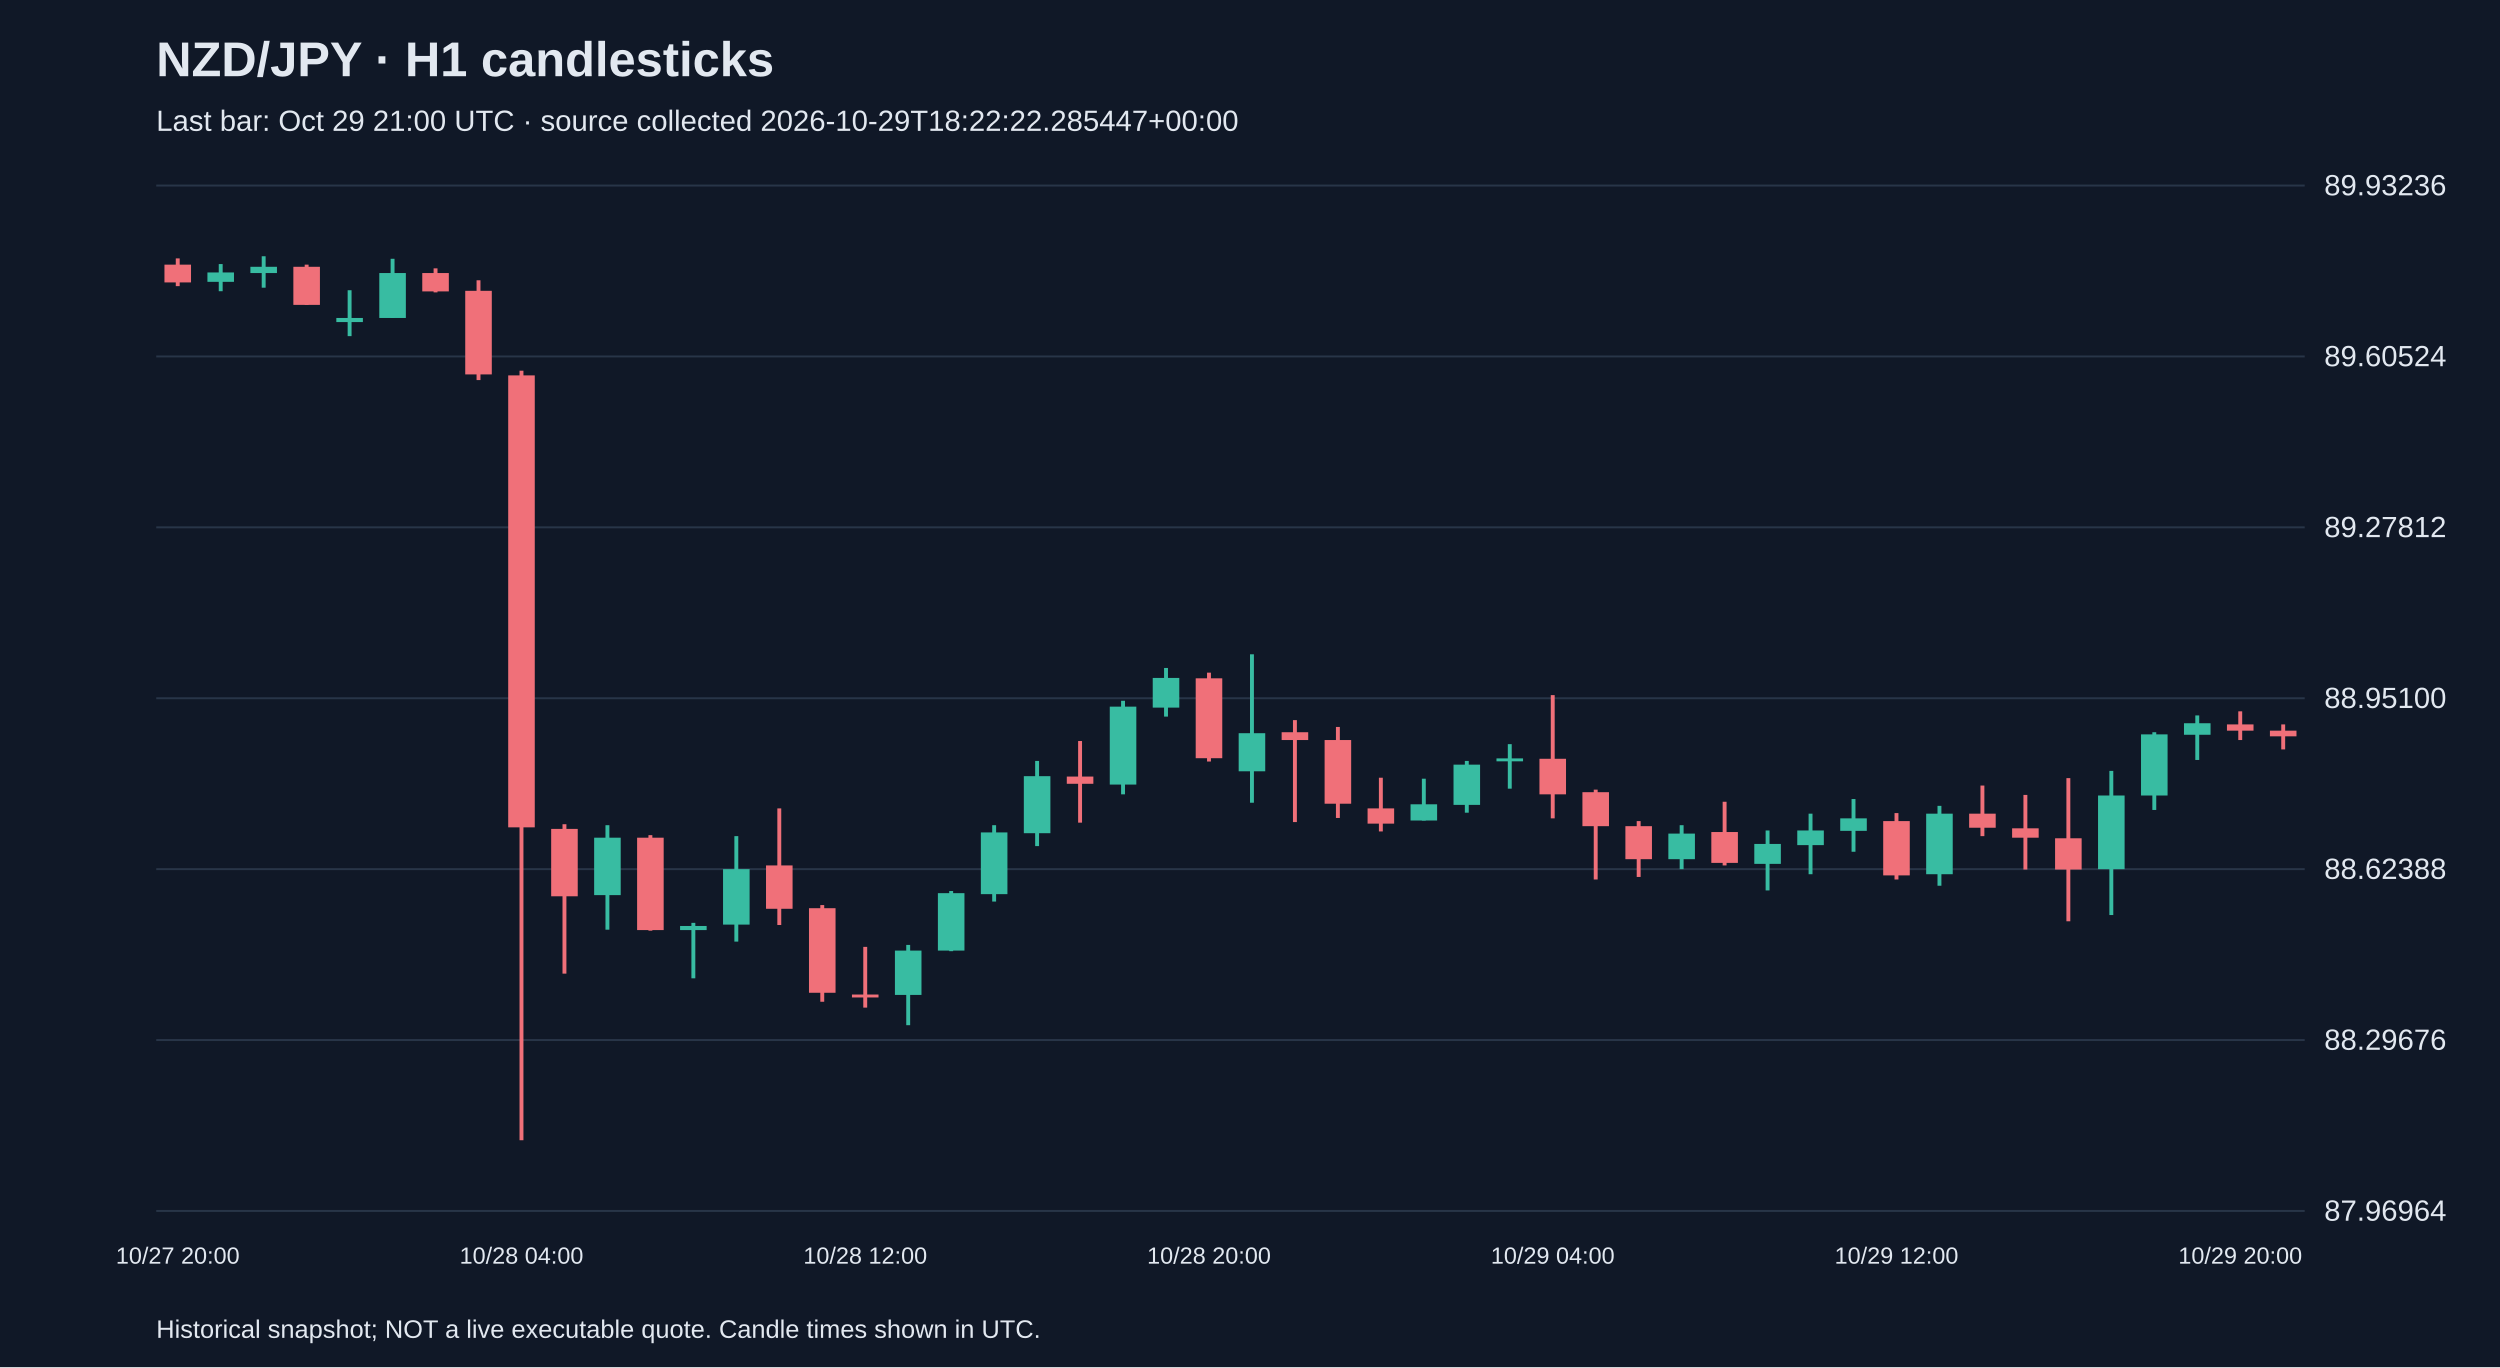
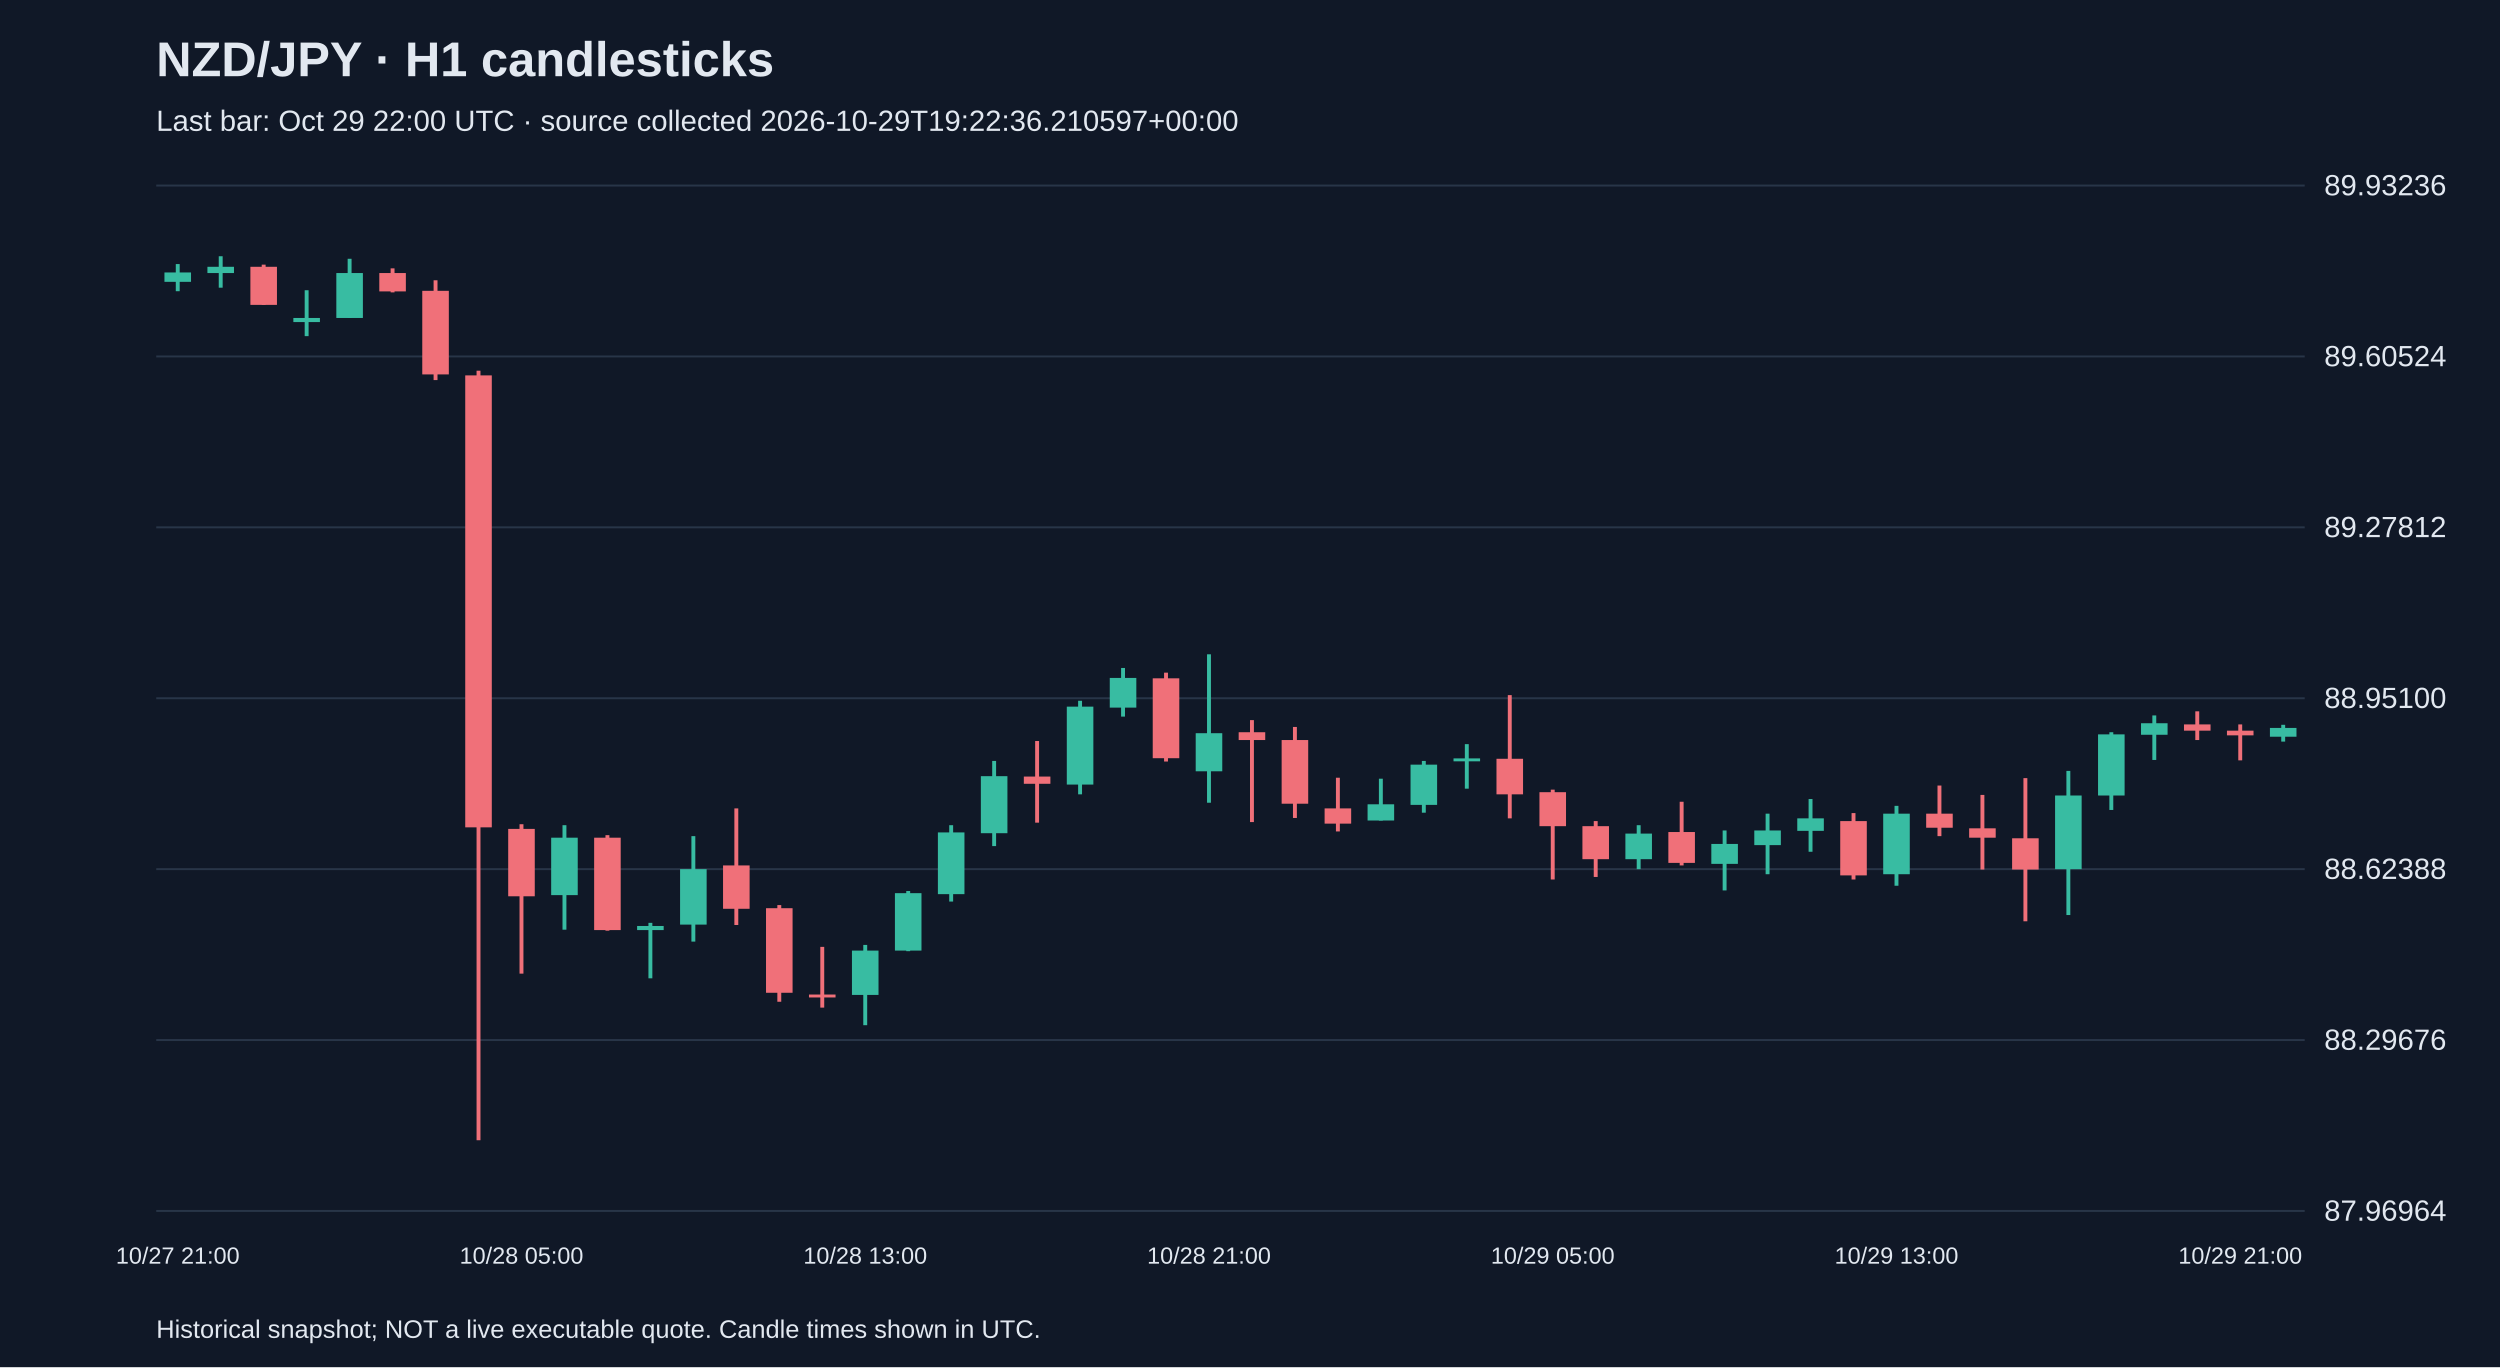
<svg xmlns="http://www.w3.org/2000/svg" viewBox="0 0 1280 700">
  <rect width="100%" height="100%" fill="#101827" />
  <style>text{font-family:Arial,sans-serif;fill:#e2e8f0}</style>
  <text x="80" y="39" font-size="25" font-weight="bold">NZD/JPY · H1 candlesticks</text>
-   <text x="80" y="67" font-size="15" fill="#a6b1c5">Last bar: Oct 29 21:00 UTC · source collected 2026-10-29T18:22:22.285447+00:00</text>
+   <text x="80" y="67" font-size="15" fill="#a6b1c5">Last bar: Oct 29 22:00 UTC · source collected 2026-10-29T19:22:36.210597+00:00</text>
  <line x1="80" y1="620.0" x2="1180" y2="620.0" stroke="#283548" />
  <text x="1190" y="625.0" font-size="15">87.96964</text>
  <line x1="80" y1="532.5" x2="1180" y2="532.5" stroke="#283548" />
  <text x="1190" y="537.5" font-size="15">88.29676</text>
  <line x1="80" y1="445.0" x2="1180" y2="445.0" stroke="#283548" />
  <text x="1190" y="450.0" font-size="15">88.62388</text>
  <line x1="80" y1="357.5" x2="1180" y2="357.5" stroke="#283548" />
  <text x="1190" y="362.5" font-size="15">88.95100</text>
  <line x1="80" y1="270.0" x2="1180" y2="270.0" stroke="#283548" />
  <text x="1190" y="275.0" font-size="15">89.27812</text>
  <line x1="80" y1="182.5" x2="1180" y2="182.5" stroke="#283548" />
  <text x="1190" y="187.5" font-size="15">89.60524</text>
  <line x1="80" y1="95.0" x2="1180" y2="95.0" stroke="#283548" />
  <text x="1190" y="100.0" font-size="15">89.93236</text>
-   <line x1="91.0" y1="132.3" x2="91.0" y2="146.5" stroke="#f07079" stroke-width="2" />
-   <rect x="84.2" y="135.5" width="13.6" height="9.1" fill="#f07079" />
-   <text x="91.0" y="647" text-anchor="middle" font-size="12">10/27 20:00</text>
-   <line x1="113.0" y1="135.2" x2="113.0" y2="149.1" stroke="#38bca2" stroke-width="2" />
-   <rect x="106.2" y="139.5" width="13.6" height="4.8" fill="#38bca2" />
-   <line x1="135.0" y1="131.2" x2="135.0" y2="147.3" stroke="#38bca2" stroke-width="2" />
-   <rect x="128.2" y="136.6" width="13.6" height="3.2" fill="#38bca2" />
-   <line x1="157.0" y1="135.5" x2="157.0" y2="156.1" stroke="#f07079" stroke-width="2" />
-   <rect x="150.2" y="136.6" width="13.6" height="19.5" fill="#f07079" />
-   <line x1="179.0" y1="148.6" x2="179.0" y2="172.1" stroke="#38bca2" stroke-width="2" />
-   <rect x="172.2" y="162.8" width="13.6" height="2.1" fill="#38bca2" />
-   <line x1="201.0" y1="132.5" x2="201.0" y2="162.8" stroke="#38bca2" stroke-width="2" />
-   <rect x="194.2" y="139.8" width="13.6" height="23.0" fill="#38bca2" />
-   <line x1="223.0" y1="137.4" x2="223.0" y2="149.7" stroke="#f07079" stroke-width="2" />
-   <rect x="216.2" y="139.8" width="13.6" height="9.4" fill="#f07079" />
-   <line x1="245.0" y1="143.5" x2="245.0" y2="194.6" stroke="#f07079" stroke-width="2" />
-   <rect x="238.2" y="148.9" width="13.6" height="42.8" fill="#f07079" />
-   <line x1="267.0" y1="189.8" x2="267.0" y2="583.8" stroke="#f07079" stroke-width="2" />
-   <rect x="260.2" y="192.2" width="13.6" height="231.4" fill="#f07079" />
-   <text x="267.0" y="647" text-anchor="middle" font-size="12">10/28 04:00</text>
-   <line x1="289.0" y1="422.0" x2="289.0" y2="498.5" stroke="#f07079" stroke-width="2" />
-   <rect x="282.2" y="424.4" width="13.6" height="34.5" fill="#f07079" />
-   <line x1="311.0" y1="422.5" x2="311.0" y2="476.0" stroke="#38bca2" stroke-width="2" />
-   <rect x="304.2" y="428.9" width="13.6" height="29.4" fill="#38bca2" />
-   <line x1="333.0" y1="427.6" x2="333.0" y2="476.5" stroke="#f07079" stroke-width="2" />
-   <rect x="326.2" y="428.9" width="13.6" height="47.3" fill="#f07079" />
-   <line x1="355.0" y1="472.5" x2="355.0" y2="500.9" stroke="#38bca2" stroke-width="2" />
-   <rect x="348.2" y="474.1" width="13.6" height="2.1" fill="#38bca2" />
-   <line x1="377.0" y1="428.1" x2="377.0" y2="482.1" stroke="#38bca2" stroke-width="2" />
-   <rect x="370.2" y="445.0" width="13.6" height="28.4" fill="#38bca2" />
-   <line x1="399.0" y1="413.9" x2="399.0" y2="473.6" stroke="#f07079" stroke-width="2" />
-   <rect x="392.2" y="443.1" width="13.6" height="22.2" fill="#f07079" />
-   <line x1="421.0" y1="463.4" x2="421.0" y2="512.9" stroke="#f07079" stroke-width="2" />
-   <rect x="414.2" y="465.0" width="13.6" height="43.3" fill="#f07079" />
-   <line x1="443.0" y1="484.8" x2="443.0" y2="515.9" stroke="#f07079" stroke-width="2" />
-   <rect x="436.2" y="509.2" width="13.6" height="1.5" fill="#f07079" />
-   <text x="443.0" y="647" text-anchor="middle" font-size="12">10/28 12:00</text>
-   <line x1="465.0" y1="483.8" x2="465.0" y2="524.9" stroke="#38bca2" stroke-width="2" />
-   <rect x="458.2" y="486.7" width="13.6" height="22.7" fill="#38bca2" />
-   <line x1="487.0" y1="456.2" x2="487.0" y2="487.0" stroke="#38bca2" stroke-width="2" />
-   <rect x="480.2" y="457.3" width="13.6" height="29.4" fill="#38bca2" />
-   <line x1="509.0" y1="422.5" x2="509.0" y2="461.6" stroke="#38bca2" stroke-width="2" />
-   <rect x="502.2" y="426.2" width="13.6" height="31.6" fill="#38bca2" />
-   <line x1="531.0" y1="389.6" x2="531.0" y2="433.2" stroke="#38bca2" stroke-width="2" />
-   <rect x="524.2" y="397.4" width="13.6" height="29.2" fill="#38bca2" />
-   <line x1="553.0" y1="379.4" x2="553.0" y2="421.2" stroke="#f07079" stroke-width="2" />
-   <rect x="546.2" y="397.6" width="13.6" height="3.7" fill="#f07079" />
-   <line x1="575.0" y1="358.8" x2="575.0" y2="406.7" stroke="#38bca2" stroke-width="2" />
-   <rect x="568.2" y="361.8" width="13.6" height="39.9" fill="#38bca2" />
-   <line x1="597.0" y1="342.0" x2="597.0" y2="366.9" stroke="#38bca2" stroke-width="2" />
-   <rect x="590.2" y="347.1" width="13.6" height="15.2" fill="#38bca2" />
-   <line x1="619.0" y1="344.4" x2="619.0" y2="389.9" stroke="#f07079" stroke-width="2" />
-   <rect x="612.2" y="347.3" width="13.6" height="40.9" fill="#f07079" />
-   <text x="619.0" y="647" text-anchor="middle" font-size="12">10/28 20:00</text>
-   <line x1="641.0" y1="335.0" x2="641.0" y2="411.0" stroke="#38bca2" stroke-width="2" />
-   <rect x="634.2" y="375.4" width="13.6" height="19.5" fill="#38bca2" />
-   <line x1="663.0" y1="368.7" x2="663.0" y2="420.9" stroke="#f07079" stroke-width="2" />
-   <rect x="656.2" y="374.9" width="13.6" height="4.0" fill="#f07079" />
-   <line x1="685.0" y1="372.2" x2="685.0" y2="418.8" stroke="#f07079" stroke-width="2" />
-   <rect x="678.2" y="378.9" width="13.6" height="32.6" fill="#f07079" />
-   <line x1="707.0" y1="398.2" x2="707.0" y2="425.7" stroke="#f07079" stroke-width="2" />
-   <rect x="700.2" y="413.9" width="13.6" height="7.8" fill="#f07079" />
-   <line x1="729.0" y1="398.7" x2="729.0" y2="420.1" stroke="#38bca2" stroke-width="2" />
-   <rect x="722.2" y="411.8" width="13.6" height="8.3" fill="#38bca2" />
-   <line x1="751.0" y1="389.6" x2="751.0" y2="416.1" stroke="#38bca2" stroke-width="2" />
-   <rect x="744.2" y="391.5" width="13.6" height="20.6" fill="#38bca2" />
-   <line x1="773.0" y1="381.0" x2="773.0" y2="403.8" stroke="#38bca2" stroke-width="2" />
-   <rect x="766.2" y="388.3" width="13.6" height="1.5" fill="#38bca2" />
-   <line x1="795.0" y1="355.9" x2="795.0" y2="419.0" stroke="#f07079" stroke-width="2" />
-   <rect x="788.2" y="388.5" width="13.6" height="18.2" fill="#f07079" />
-   <text x="795.0" y="647" text-anchor="middle" font-size="12">10/29 04:00</text>
-   <line x1="817.0" y1="404.3" x2="817.0" y2="450.3" stroke="#f07079" stroke-width="2" />
-   <rect x="810.2" y="405.6" width="13.6" height="17.4" fill="#f07079" />
-   <line x1="839.0" y1="420.4" x2="839.0" y2="449.0" stroke="#f07079" stroke-width="2" />
-   <rect x="832.2" y="423.0" width="13.6" height="16.9" fill="#f07079" />
-   <line x1="861.0" y1="422.5" x2="861.0" y2="445.0" stroke="#38bca2" stroke-width="2" />
-   <rect x="854.2" y="426.8" width="13.6" height="13.1" fill="#38bca2" />
-   <line x1="883.0" y1="410.5" x2="883.0" y2="443.1" stroke="#f07079" stroke-width="2" />
-   <rect x="876.2" y="426.0" width="13.6" height="15.8" fill="#f07079" />
-   <line x1="905.0" y1="425.2" x2="905.0" y2="455.9" stroke="#38bca2" stroke-width="2" />
-   <rect x="898.2" y="432.1" width="13.6" height="10.2" fill="#38bca2" />
-   <line x1="927.0" y1="416.6" x2="927.0" y2="447.6" stroke="#38bca2" stroke-width="2" />
-   <rect x="920.2" y="425.2" width="13.6" height="7.5" fill="#38bca2" />
-   <line x1="949.0" y1="409.1" x2="949.0" y2="436.1" stroke="#38bca2" stroke-width="2" />
-   <rect x="942.2" y="419.0" width="13.6" height="6.4" fill="#38bca2" />
-   <line x1="971.0" y1="416.3" x2="971.0" y2="450.3" stroke="#f07079" stroke-width="2" />
-   <rect x="964.2" y="420.4" width="13.6" height="27.8" fill="#f07079" />
-   <text x="971.0" y="647" text-anchor="middle" font-size="12">10/29 12:00</text>
-   <line x1="993.0" y1="412.6" x2="993.0" y2="453.5" stroke="#38bca2" stroke-width="2" />
-   <rect x="986.2" y="416.6" width="13.6" height="31.0" fill="#38bca2" />
-   <line x1="1015.0" y1="402.2" x2="1015.0" y2="428.1" stroke="#f07079" stroke-width="2" />
-   <rect x="1008.2" y="416.6" width="13.6" height="7.2" fill="#f07079" />
-   <line x1="1037.0" y1="407.0" x2="1037.0" y2="445.2" stroke="#f07079" stroke-width="2" />
-   <rect x="1030.2" y="424.1" width="13.6" height="4.8" fill="#f07079" />
-   <line x1="1059.0" y1="398.4" x2="1059.0" y2="471.7" stroke="#f07079" stroke-width="2" />
-   <rect x="1052.2" y="429.2" width="13.6" height="16.0" fill="#f07079" />
-   <line x1="1081.0" y1="394.7" x2="1081.0" y2="468.5" stroke="#38bca2" stroke-width="2" />
-   <rect x="1074.2" y="407.3" width="13.6" height="37.7" fill="#38bca2" />
-   <line x1="1103.0" y1="374.9" x2="1103.0" y2="414.7" stroke="#38bca2" stroke-width="2" />
-   <rect x="1096.2" y="376.0" width="13.6" height="31.3" fill="#38bca2" />
-   <line x1="1125.0" y1="366.3" x2="1125.0" y2="389.1" stroke="#38bca2" stroke-width="2" />
-   <rect x="1118.2" y="370.3" width="13.6" height="5.9" fill="#38bca2" />
-   <line x1="1147.0" y1="364.2" x2="1147.0" y2="378.9" stroke="#f07079" stroke-width="2" />
-   <rect x="1140.2" y="370.9" width="13.6" height="3.2" fill="#f07079" />
-   <text x="1147.0" y="647" text-anchor="middle" font-size="12">10/29 20:00</text>
-   <line x1="1169.0" y1="370.9" x2="1169.0" y2="383.7" stroke="#f07079" stroke-width="2" />
-   <rect x="1162.2" y="374.1" width="13.6" height="2.9" fill="#f07079" />
+   <line x1="91.0" y1="135.2" x2="91.0" y2="149.1" stroke="#38bca2" stroke-width="2" />
+   <rect x="84.2" y="139.5" width="13.6" height="4.8" fill="#38bca2" />
+   <text x="91.0" y="647" text-anchor="middle" font-size="12">10/27 21:00</text>
+   <line x1="113.0" y1="131.2" x2="113.0" y2="147.3" stroke="#38bca2" stroke-width="2" />
+   <rect x="106.2" y="136.6" width="13.6" height="3.2" fill="#38bca2" />
+   <line x1="135.0" y1="135.5" x2="135.0" y2="156.1" stroke="#f07079" stroke-width="2" />
+   <rect x="128.2" y="136.6" width="13.6" height="19.5" fill="#f07079" />
+   <line x1="157.0" y1="148.6" x2="157.0" y2="172.1" stroke="#38bca2" stroke-width="2" />
+   <rect x="150.2" y="162.8" width="13.6" height="2.1" fill="#38bca2" />
+   <line x1="179.0" y1="132.5" x2="179.0" y2="162.8" stroke="#38bca2" stroke-width="2" />
+   <rect x="172.2" y="139.8" width="13.6" height="23.0" fill="#38bca2" />
+   <line x1="201.0" y1="137.4" x2="201.0" y2="149.7" stroke="#f07079" stroke-width="2" />
+   <rect x="194.2" y="139.8" width="13.6" height="9.4" fill="#f07079" />
+   <line x1="223.0" y1="143.5" x2="223.0" y2="194.6" stroke="#f07079" stroke-width="2" />
+   <rect x="216.2" y="148.9" width="13.6" height="42.8" fill="#f07079" />
+   <line x1="245.0" y1="189.8" x2="245.0" y2="583.8" stroke="#f07079" stroke-width="2" />
+   <rect x="238.2" y="192.2" width="13.6" height="231.4" fill="#f07079" />
+   <line x1="267.0" y1="422.0" x2="267.0" y2="498.5" stroke="#f07079" stroke-width="2" />
+   <rect x="260.2" y="424.4" width="13.6" height="34.5" fill="#f07079" />
+   <text x="267.0" y="647" text-anchor="middle" font-size="12">10/28 05:00</text>
+   <line x1="289.0" y1="422.5" x2="289.0" y2="476.0" stroke="#38bca2" stroke-width="2" />
+   <rect x="282.2" y="428.9" width="13.6" height="29.4" fill="#38bca2" />
+   <line x1="311.0" y1="427.6" x2="311.0" y2="476.5" stroke="#f07079" stroke-width="2" />
+   <rect x="304.2" y="428.9" width="13.6" height="47.3" fill="#f07079" />
+   <line x1="333.0" y1="472.5" x2="333.0" y2="500.9" stroke="#38bca2" stroke-width="2" />
+   <rect x="326.2" y="474.1" width="13.6" height="2.1" fill="#38bca2" />
+   <line x1="355.0" y1="428.1" x2="355.0" y2="482.1" stroke="#38bca2" stroke-width="2" />
+   <rect x="348.2" y="445.0" width="13.6" height="28.4" fill="#38bca2" />
+   <line x1="377.0" y1="413.9" x2="377.0" y2="473.6" stroke="#f07079" stroke-width="2" />
+   <rect x="370.2" y="443.1" width="13.6" height="22.2" fill="#f07079" />
+   <line x1="399.0" y1="463.4" x2="399.0" y2="512.9" stroke="#f07079" stroke-width="2" />
+   <rect x="392.2" y="465.0" width="13.6" height="43.3" fill="#f07079" />
+   <line x1="421.0" y1="484.8" x2="421.0" y2="515.9" stroke="#f07079" stroke-width="2" />
+   <rect x="414.2" y="509.2" width="13.6" height="1.5" fill="#f07079" />
+   <line x1="443.0" y1="483.8" x2="443.0" y2="524.9" stroke="#38bca2" stroke-width="2" />
+   <rect x="436.2" y="486.7" width="13.6" height="22.7" fill="#38bca2" />
+   <text x="443.0" y="647" text-anchor="middle" font-size="12">10/28 13:00</text>
+   <line x1="465.0" y1="456.2" x2="465.0" y2="487.0" stroke="#38bca2" stroke-width="2" />
+   <rect x="458.2" y="457.3" width="13.6" height="29.4" fill="#38bca2" />
+   <line x1="487.0" y1="422.5" x2="487.0" y2="461.6" stroke="#38bca2" stroke-width="2" />
+   <rect x="480.2" y="426.2" width="13.6" height="31.6" fill="#38bca2" />
+   <line x1="509.0" y1="389.6" x2="509.0" y2="433.2" stroke="#38bca2" stroke-width="2" />
+   <rect x="502.2" y="397.4" width="13.6" height="29.2" fill="#38bca2" />
+   <line x1="531.0" y1="379.4" x2="531.0" y2="421.2" stroke="#f07079" stroke-width="2" />
+   <rect x="524.2" y="397.6" width="13.6" height="3.7" fill="#f07079" />
+   <line x1="553.0" y1="358.8" x2="553.0" y2="406.7" stroke="#38bca2" stroke-width="2" />
+   <rect x="546.2" y="361.8" width="13.6" height="39.9" fill="#38bca2" />
+   <line x1="575.0" y1="342.0" x2="575.0" y2="366.9" stroke="#38bca2" stroke-width="2" />
+   <rect x="568.2" y="347.1" width="13.6" height="15.2" fill="#38bca2" />
+   <line x1="597.0" y1="344.4" x2="597.0" y2="389.9" stroke="#f07079" stroke-width="2" />
+   <rect x="590.2" y="347.3" width="13.6" height="40.9" fill="#f07079" />
+   <line x1="619.0" y1="335.0" x2="619.0" y2="411.0" stroke="#38bca2" stroke-width="2" />
+   <rect x="612.2" y="375.4" width="13.6" height="19.5" fill="#38bca2" />
+   <text x="619.0" y="647" text-anchor="middle" font-size="12">10/28 21:00</text>
+   <line x1="641.0" y1="368.7" x2="641.0" y2="420.9" stroke="#f07079" stroke-width="2" />
+   <rect x="634.2" y="374.9" width="13.6" height="4.0" fill="#f07079" />
+   <line x1="663.0" y1="372.2" x2="663.0" y2="418.8" stroke="#f07079" stroke-width="2" />
+   <rect x="656.2" y="378.9" width="13.6" height="32.6" fill="#f07079" />
+   <line x1="685.0" y1="398.2" x2="685.0" y2="425.7" stroke="#f07079" stroke-width="2" />
+   <rect x="678.2" y="413.9" width="13.6" height="7.8" fill="#f07079" />
+   <line x1="707.0" y1="398.7" x2="707.0" y2="420.1" stroke="#38bca2" stroke-width="2" />
+   <rect x="700.2" y="411.8" width="13.6" height="8.3" fill="#38bca2" />
+   <line x1="729.0" y1="389.6" x2="729.0" y2="416.1" stroke="#38bca2" stroke-width="2" />
+   <rect x="722.2" y="391.5" width="13.6" height="20.6" fill="#38bca2" />
+   <line x1="751.0" y1="381.0" x2="751.0" y2="403.8" stroke="#38bca2" stroke-width="2" />
+   <rect x="744.2" y="388.3" width="13.6" height="1.5" fill="#38bca2" />
+   <line x1="773.0" y1="355.9" x2="773.0" y2="419.0" stroke="#f07079" stroke-width="2" />
+   <rect x="766.2" y="388.5" width="13.6" height="18.2" fill="#f07079" />
+   <line x1="795.0" y1="404.3" x2="795.0" y2="450.3" stroke="#f07079" stroke-width="2" />
+   <rect x="788.2" y="405.6" width="13.6" height="17.4" fill="#f07079" />
+   <text x="795.0" y="647" text-anchor="middle" font-size="12">10/29 05:00</text>
+   <line x1="817.0" y1="420.4" x2="817.0" y2="449.0" stroke="#f07079" stroke-width="2" />
+   <rect x="810.2" y="423.0" width="13.6" height="16.9" fill="#f07079" />
+   <line x1="839.0" y1="422.5" x2="839.0" y2="445.0" stroke="#38bca2" stroke-width="2" />
+   <rect x="832.2" y="426.8" width="13.6" height="13.1" fill="#38bca2" />
+   <line x1="861.0" y1="410.5" x2="861.0" y2="443.1" stroke="#f07079" stroke-width="2" />
+   <rect x="854.2" y="426.0" width="13.6" height="15.8" fill="#f07079" />
+   <line x1="883.0" y1="425.2" x2="883.0" y2="455.9" stroke="#38bca2" stroke-width="2" />
+   <rect x="876.2" y="432.1" width="13.6" height="10.2" fill="#38bca2" />
+   <line x1="905.0" y1="416.6" x2="905.0" y2="447.6" stroke="#38bca2" stroke-width="2" />
+   <rect x="898.2" y="425.2" width="13.6" height="7.5" fill="#38bca2" />
+   <line x1="927.0" y1="409.1" x2="927.0" y2="436.1" stroke="#38bca2" stroke-width="2" />
+   <rect x="920.2" y="419.0" width="13.6" height="6.4" fill="#38bca2" />
+   <line x1="949.0" y1="416.3" x2="949.0" y2="450.3" stroke="#f07079" stroke-width="2" />
+   <rect x="942.2" y="420.4" width="13.6" height="27.8" fill="#f07079" />
+   <line x1="971.0" y1="412.6" x2="971.0" y2="453.5" stroke="#38bca2" stroke-width="2" />
+   <rect x="964.2" y="416.6" width="13.6" height="31.0" fill="#38bca2" />
+   <text x="971.0" y="647" text-anchor="middle" font-size="12">10/29 13:00</text>
+   <line x1="993.0" y1="402.2" x2="993.0" y2="428.1" stroke="#f07079" stroke-width="2" />
+   <rect x="986.2" y="416.6" width="13.6" height="7.2" fill="#f07079" />
+   <line x1="1015.0" y1="407.0" x2="1015.0" y2="445.2" stroke="#f07079" stroke-width="2" />
+   <rect x="1008.2" y="424.1" width="13.6" height="4.8" fill="#f07079" />
+   <line x1="1037.0" y1="398.4" x2="1037.0" y2="471.7" stroke="#f07079" stroke-width="2" />
+   <rect x="1030.2" y="429.2" width="13.6" height="16.0" fill="#f07079" />
+   <line x1="1059.0" y1="394.7" x2="1059.0" y2="468.5" stroke="#38bca2" stroke-width="2" />
+   <rect x="1052.2" y="407.3" width="13.6" height="37.7" fill="#38bca2" />
+   <line x1="1081.0" y1="374.9" x2="1081.0" y2="414.7" stroke="#38bca2" stroke-width="2" />
+   <rect x="1074.2" y="376.0" width="13.6" height="31.3" fill="#38bca2" />
+   <line x1="1103.0" y1="366.3" x2="1103.0" y2="389.1" stroke="#38bca2" stroke-width="2" />
+   <rect x="1096.2" y="370.3" width="13.6" height="5.9" fill="#38bca2" />
+   <line x1="1125.0" y1="364.2" x2="1125.0" y2="378.9" stroke="#f07079" stroke-width="2" />
+   <rect x="1118.2" y="370.9" width="13.6" height="3.2" fill="#f07079" />
+   <line x1="1147.0" y1="370.9" x2="1147.0" y2="389.3" stroke="#f07079" stroke-width="2" />
+   <rect x="1140.2" y="374.1" width="13.6" height="2.4" fill="#f07079" />
+   <text x="1147.0" y="647" text-anchor="middle" font-size="12">10/29 21:00</text>
+   <line x1="1169.0" y1="371.1" x2="1169.0" y2="379.7" stroke="#38bca2" stroke-width="2" />
+   <rect x="1162.2" y="372.7" width="13.6" height="4.5" fill="#38bca2" />
  <text x="80" y="685" font-size="13">Historical snapshot; NOT a live executable quote. Candle times shown in UTC.</text>
</svg>
